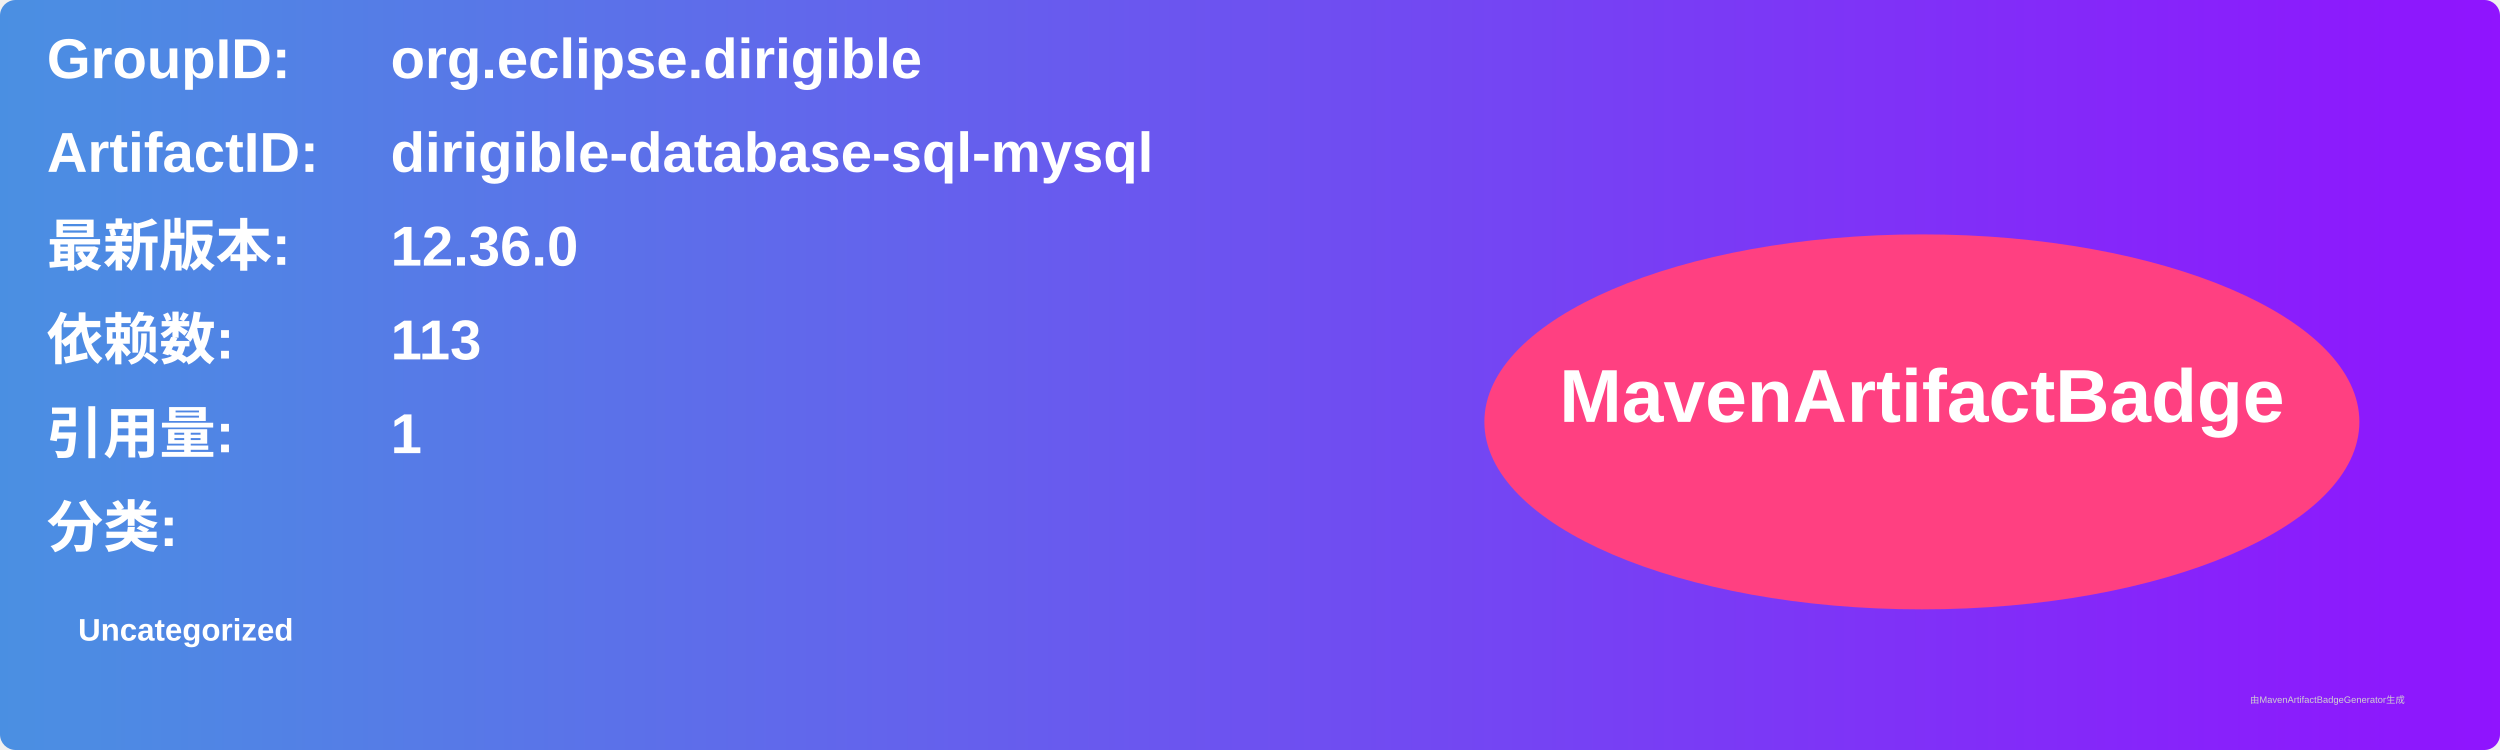
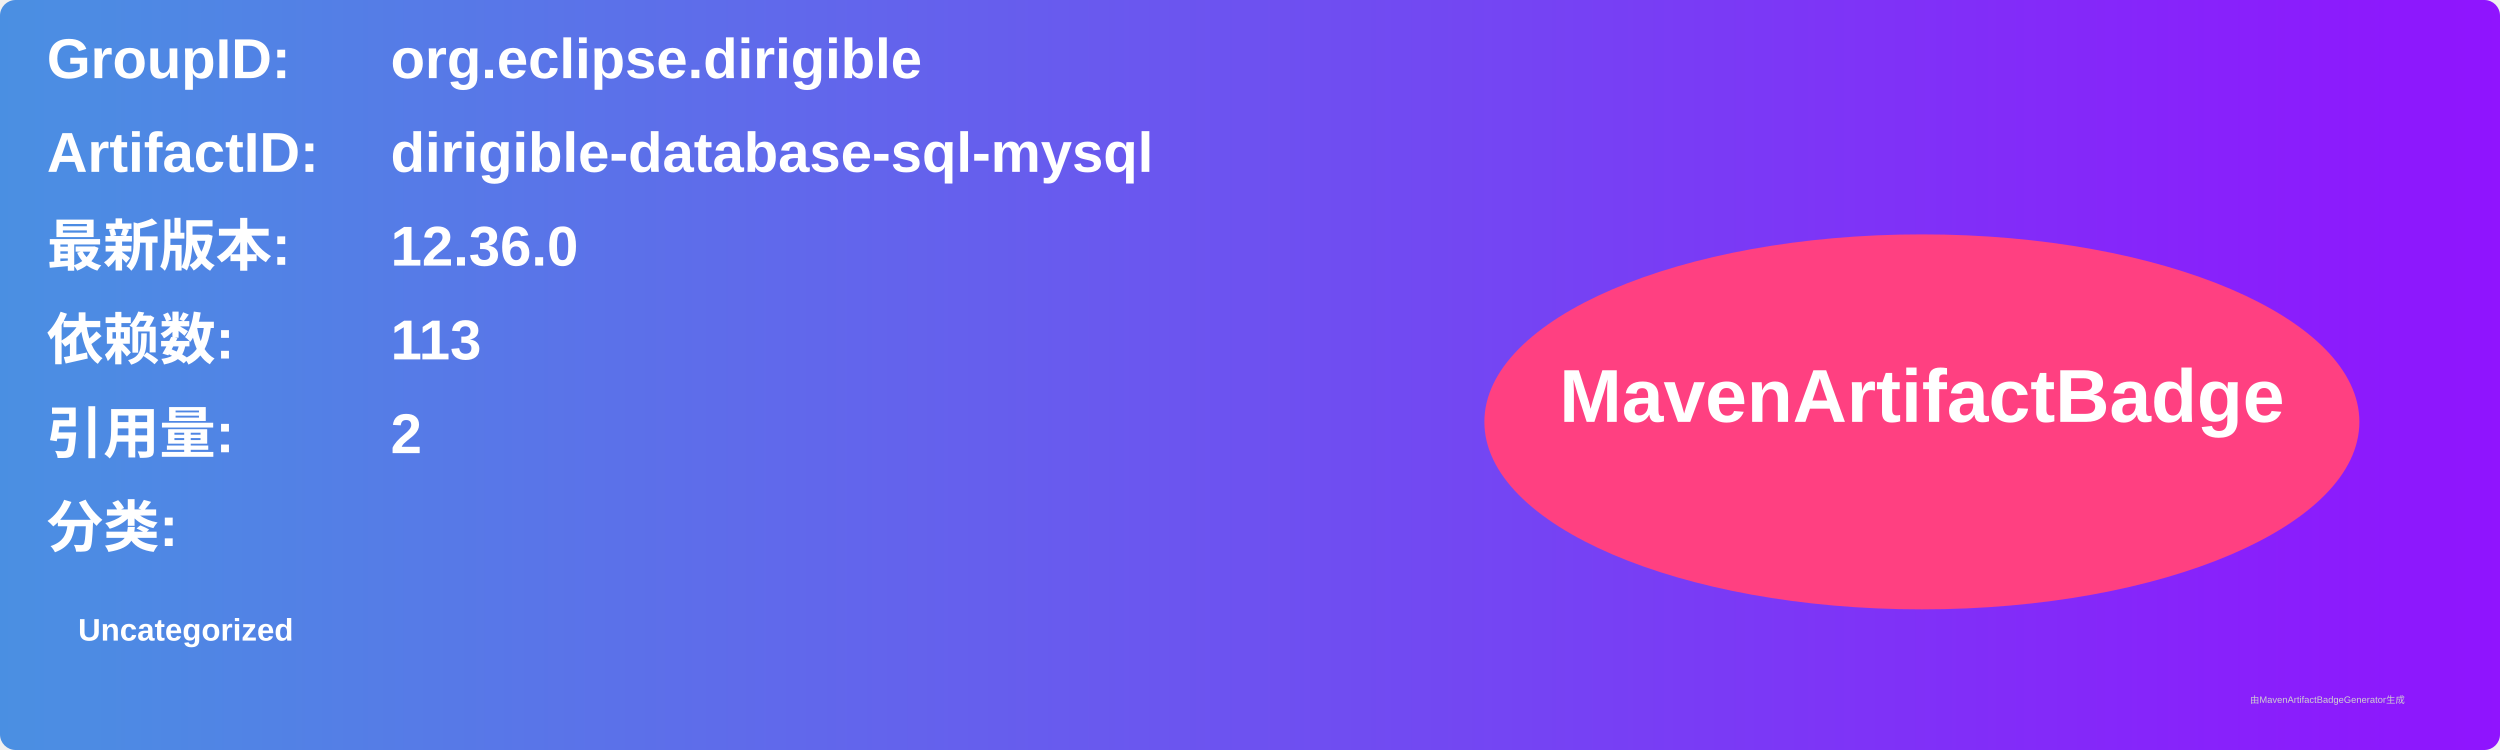
<svg xmlns="http://www.w3.org/2000/svg" width="800" height="240" viewBox="0 0 800 240">
  <linearGradient id="grad" x1="0%" y1="0%" x2="100%" y2="0%">
    <stop offset="0%" stop-color="#4a90e2" />
    <stop offset="100%" stop-color="#9013fe" />
  </linearGradient>
  <rect width="100%" height="100%" rx="5" ry="5" fill="url(#grad)" />
  <g transform="translate(15, 15)">
    <text x="0" y="10" font-family="Arial" font-size="18" fill="white" font-weight="bold" width="260">GroupID:</text>
    <text x="110" y="10" font-family="Arial" font-size="18" fill="white" font-weight="bold" width="460">org.eclipse.dirigible</text>
    <text x="0" y="40" font-family="Arial" font-size="18" fill="white" font-weight="bold" width="260">ArtifactID:</text>
    <text x="110" y="40" font-family="Arial" font-size="18" fill="white" font-weight="bold" width="460">dirigible-database-sql-mysql</text>
    <text x="0" y="70" font-family="Arial" font-size="18" fill="white" font-weight="bold">最新版本:</text>
    <text x="110" y="70" font-family="Arial" font-size="18" fill="white" font-weight="bold">
      <tspan font-weight="bold">12.36.0</tspan>
    </text>
    <text x="0" y="100" font-family="Arial" font-size="18" fill="white" font-weight="bold">依赖数: </text>
    <text x="110" y="100" font-family="Arial" font-size="18" fill="white">
      <tspan font-weight="bold">113</tspan>
    </text>
    <text x="0" y="130" font-family="Arial" font-size="18" fill="white" font-weight="bold">引用量: </text>
    <text x="110" y="130" font-family="Arial" font-size="18" fill="white">
-       <tspan font-weight="bold">1</tspan>
+       <tspan font-weight="bold">2</tspan>
    </text>
    <text x="0" y="160" font-family="Arial" font-size="18" fill="white" font-weight="bold">分类:</text>
    <text x="10" y="190" font-family="Arial" font-size="10" fill="white">
      <tspan font-weight="bold">Uncategorized</tspan>
    </text>
    <ellipse cx="600" cy="120" rx="140" ry="60" fill="#ff4081" />
    <text x="600" y="120" text-anchor="middle" font-family="Arial" font-size="24" fill="white" font-weight="bold">MavenArtifactBadge</text>
  </g>
  <text x="720" y="225" font-family="Arial" font-size="3" fill="#d0d0d0">由MavenArtifactBadgeGenerator生成</text>
</svg>
